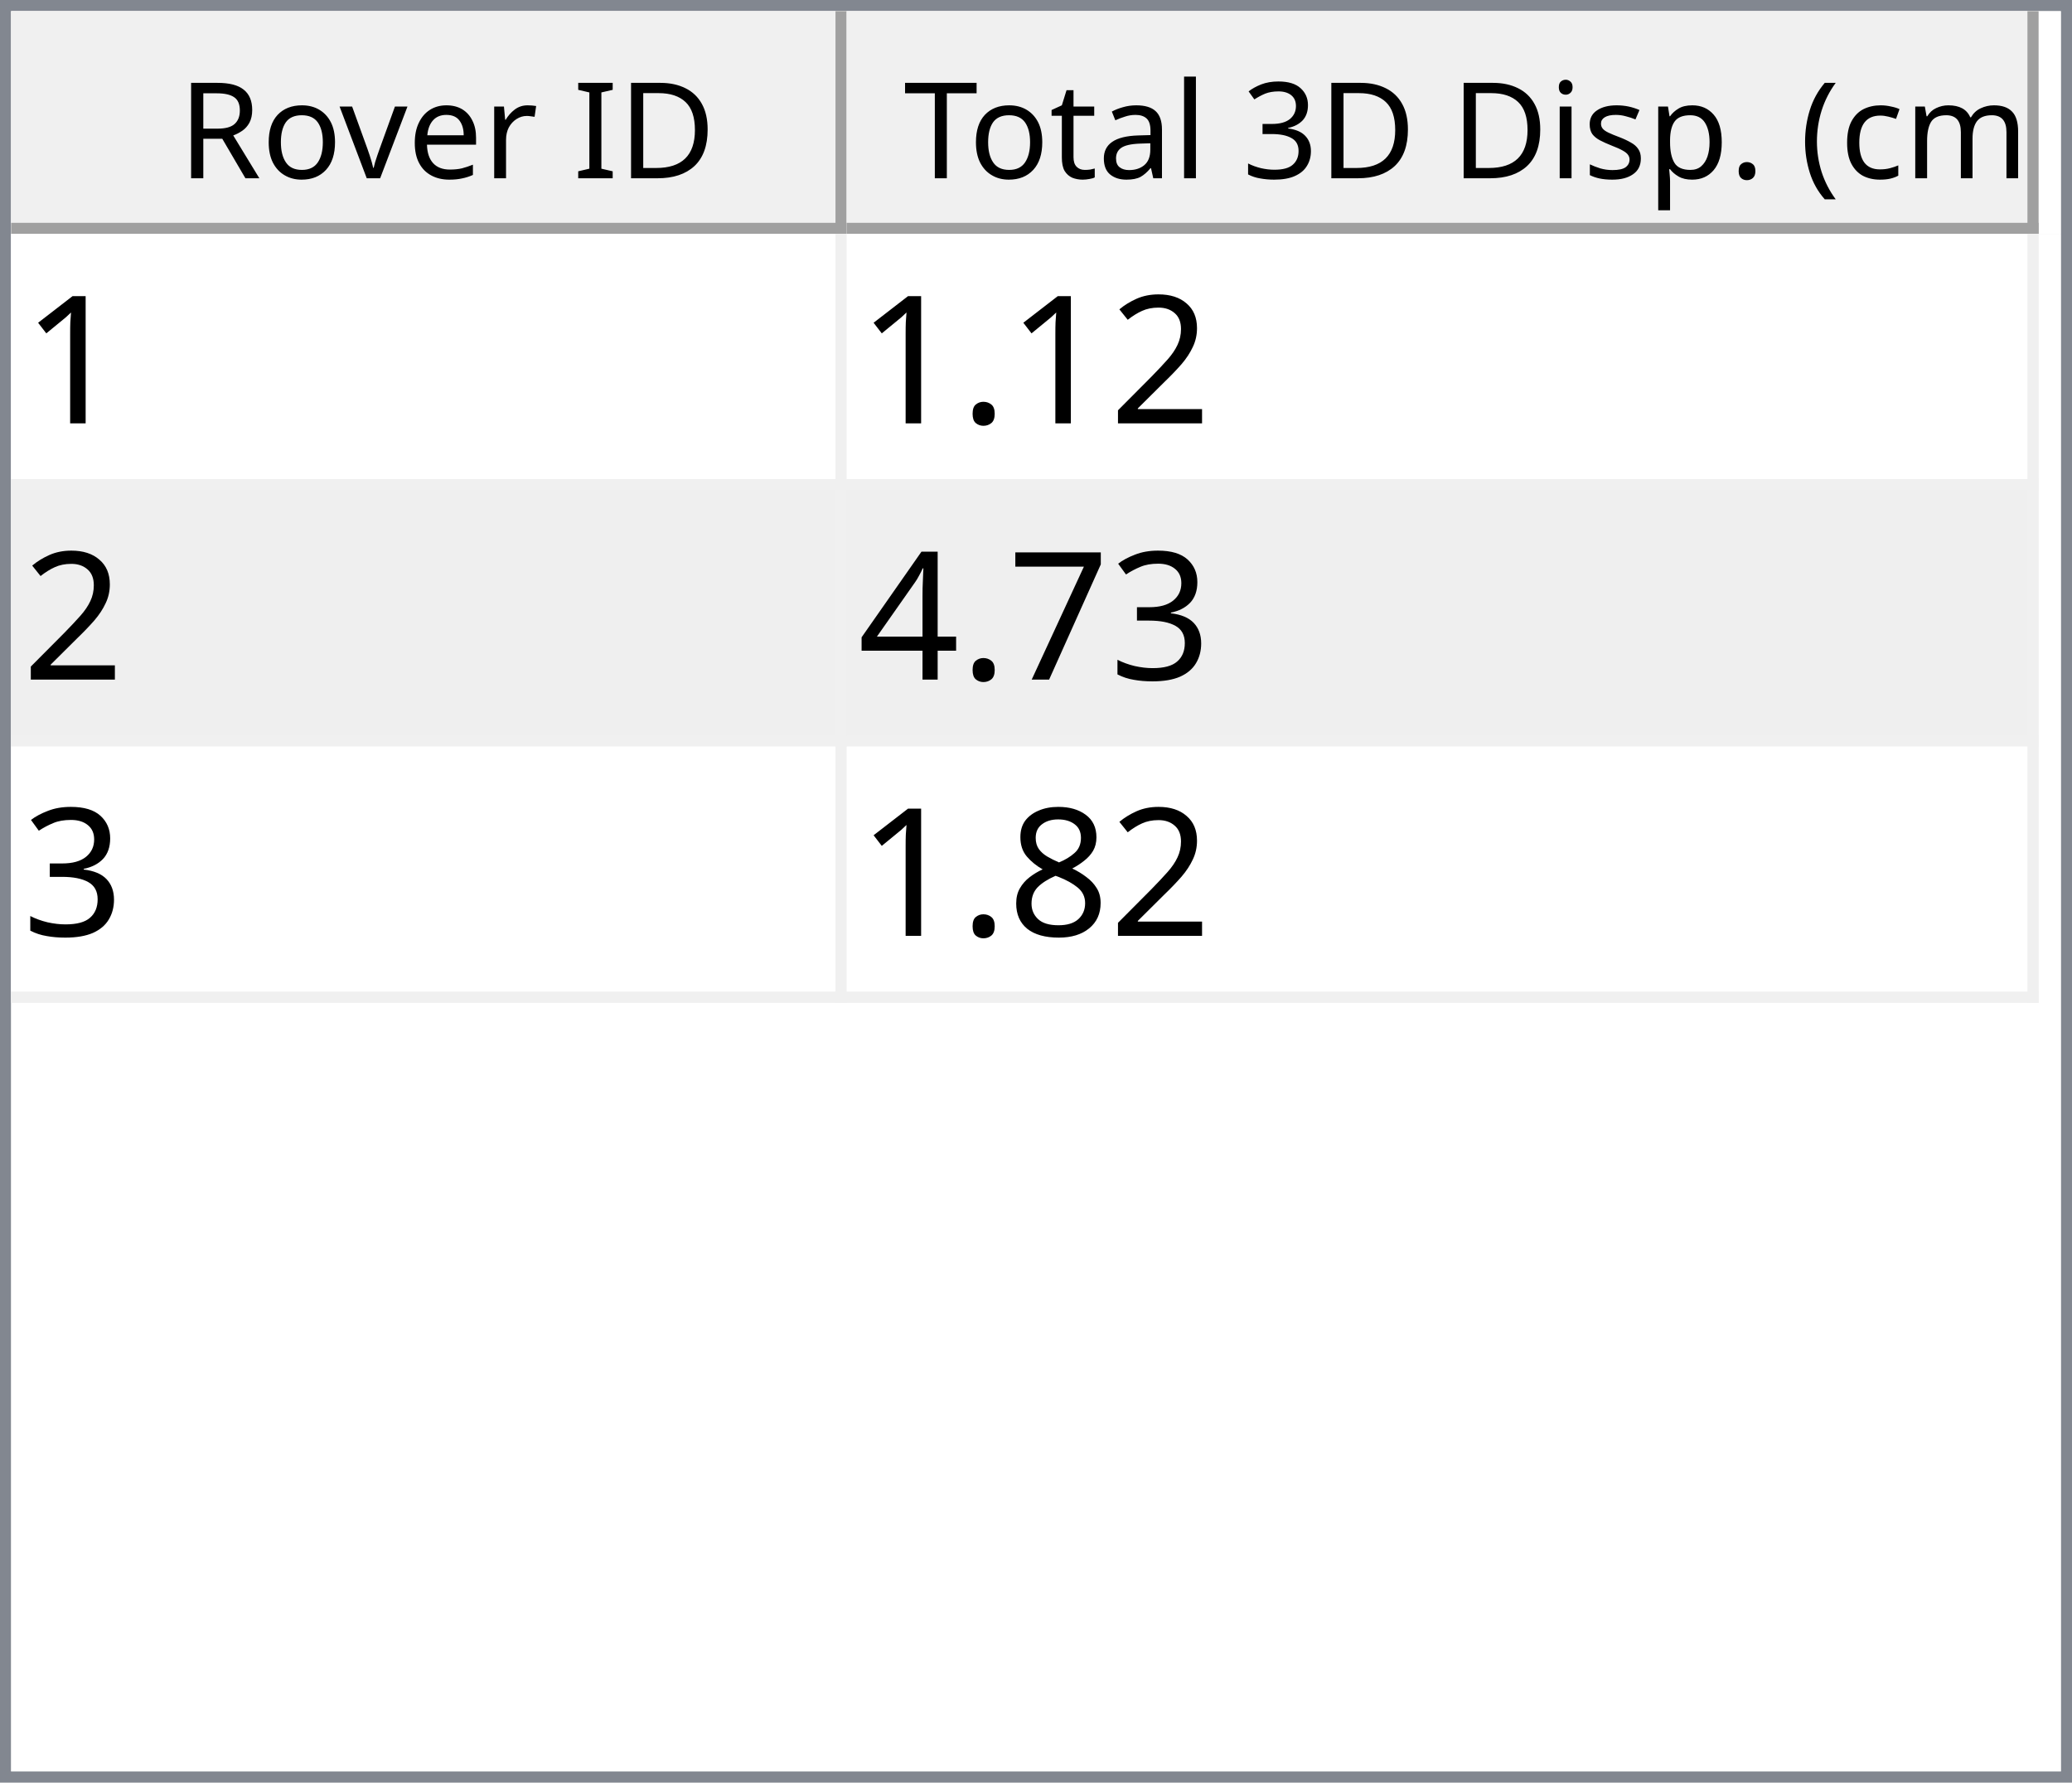
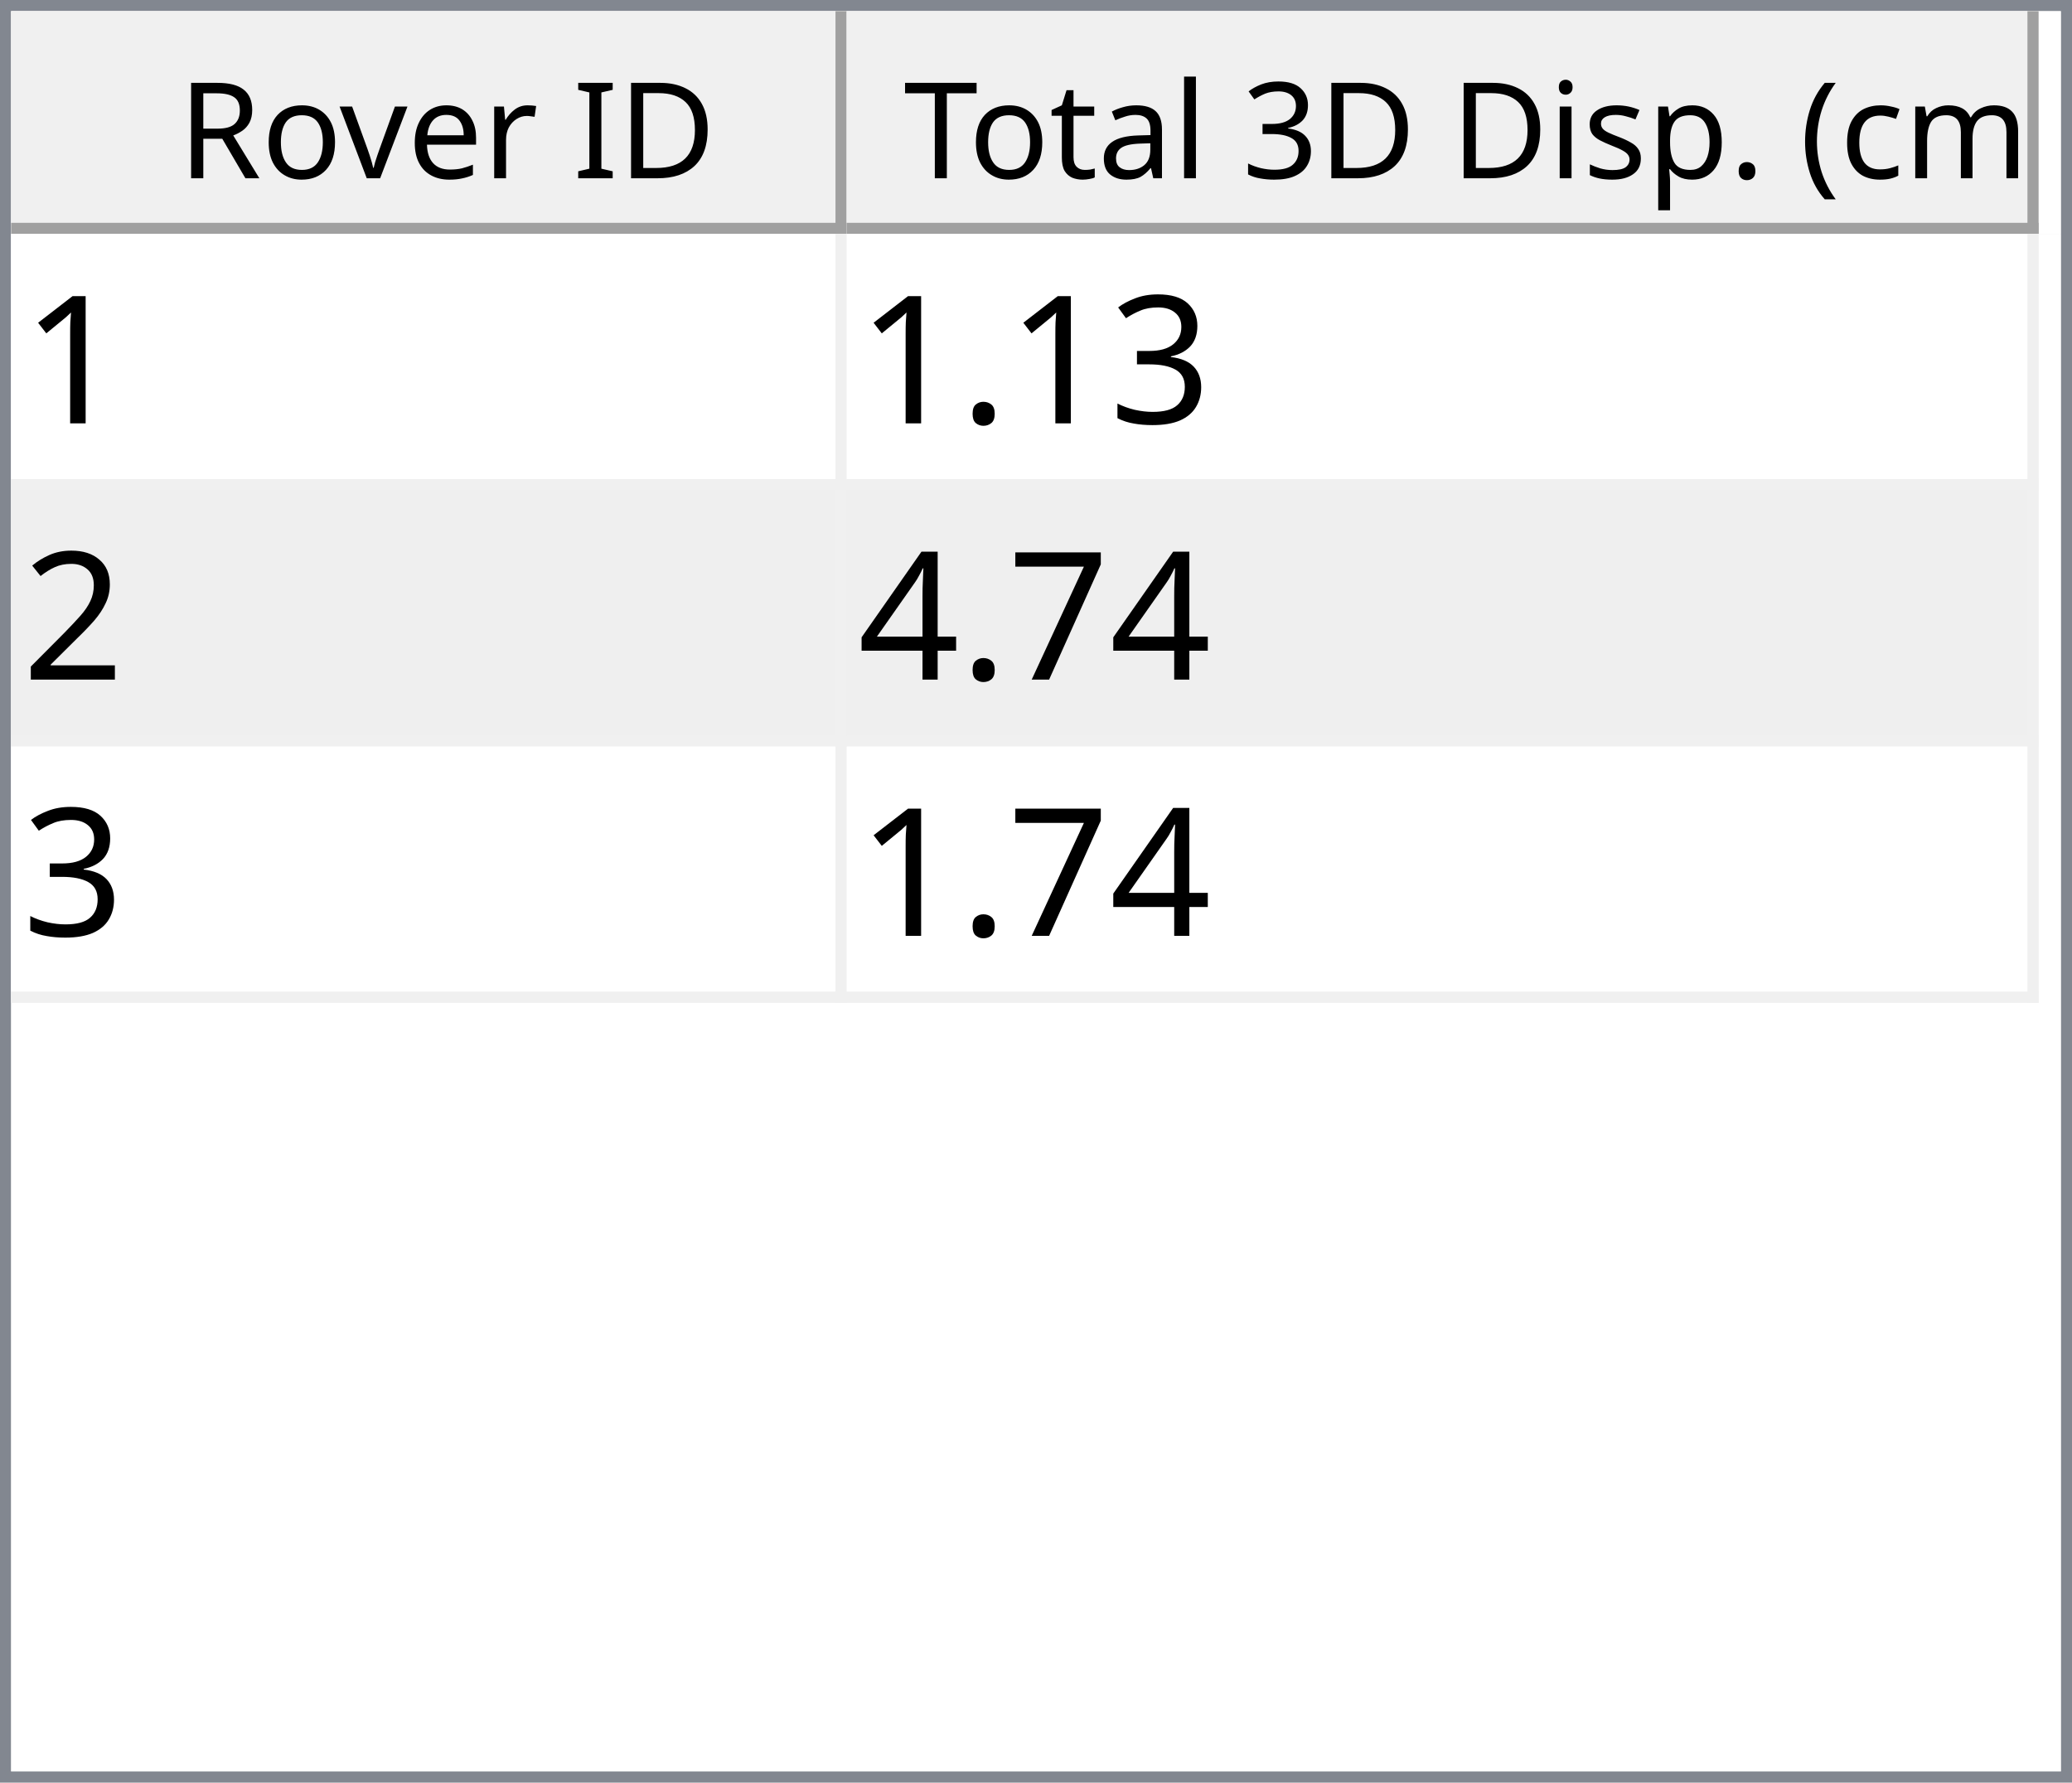
<svg xmlns="http://www.w3.org/2000/svg" style="fill-opacity:1; color-rendering:auto; color-interpolation:auto; text-rendering:auto; stroke:black; stroke-linecap:square; stroke-miterlimit:10; shape-rendering:auto; stroke-opacity:1; fill:black; stroke-dasharray:none; font-weight:normal; stroke-width:1; font-family:'Dialog'; font-style:normal; stroke-linejoin:miter; font-size:12px; stroke-dashoffset:0; image-rendering:auto;" width="186" height="160">
  <defs id="genericDefs" />
  <g>
    <defs id="defs1">
      <clipPath clipPathUnits="userSpaceOnUse" id="clipPath1">
        <path d="M0 0 L186 0 L186 160 L0 160 L0 0 Z" />
      </clipPath>
      <clipPath clipPathUnits="userSpaceOnUse" id="clipPath2">
        <path d="M0 0 L0 160 L186 160 L186 0 Z" />
      </clipPath>
      <clipPath clipPathUnits="userSpaceOnUse" id="clipPath3">
        <path d="M0 0 L0 20 L184 20 L184 0 Z" />
      </clipPath>
      <clipPath clipPathUnits="userSpaceOnUse" id="clipPath4">
        <path d="M0 0 L0 20 L75 20 L75 0 Z" />
      </clipPath>
      <clipPath clipPathUnits="userSpaceOnUse" id="clipPath5">
        <path d="M1 1 L1 19 L74 19 L74 1 Z" />
      </clipPath>
      <clipPath clipPathUnits="userSpaceOnUse" id="clipPath6">
        <path d="M0 0 L0 18 L73 18 L73 0 Z" />
      </clipPath>
      <clipPath clipPathUnits="userSpaceOnUse" id="clipPath7">
        <path d="M-0.5 -0.5 L-0.5 19.5 L74.5 19.5 L74.5 -0.5 Z" />
      </clipPath>
      <clipPath clipPathUnits="userSpaceOnUse" id="clipPath8">
        <path d="M0 0 L0 20 L107 20 L107 0 Z" />
      </clipPath>
      <clipPath clipPathUnits="userSpaceOnUse" id="clipPath9">
        <path d="M1 1 L1 19 L106 19 L106 1 Z" />
      </clipPath>
      <clipPath clipPathUnits="userSpaceOnUse" id="clipPath10">
        <path d="M0 0 L0 18 L105 18 L105 0 Z" />
      </clipPath>
      <clipPath clipPathUnits="userSpaceOnUse" id="clipPath11">
        <path d="M-0.5 -0.5 L-0.5 19.5 L106.5 19.5 L106.5 -0.5 Z" />
      </clipPath>
      <clipPath clipPathUnits="userSpaceOnUse" id="clipPath12">
        <path d="M0 0 L0 138 L184 138 L184 0 Z" />
      </clipPath>
      <clipPath clipPathUnits="userSpaceOnUse" id="clipPath13">
        <path d="M0 0 L0 69 L182 69 L182 0 Z" />
      </clipPath>
      <clipPath clipPathUnits="userSpaceOnUse" id="clipPath14">
        <path d="M-0.5 -0.5 L-0.5 68.5 L181.5 68.5 L181.5 -0.5 Z" />
      </clipPath>
      <clipPath clipPathUnits="userSpaceOnUse" id="clipPath15">
        <path d="M0 0 L0 22 L74 22 L74 0 Z" />
      </clipPath>
      <clipPath clipPathUnits="userSpaceOnUse" id="clipPath16">
        <path d="M0 0 L0 22 L106 22 L106 0 Z" />
      </clipPath>
      <font horiz-adv-x="64.551" id="font1">
        <font-face ascent="107.91" descent="25.098" units-per-em="100" style="font-style:normal; font-family:Segoe UI; font-weight:normal;" />
        <missing-glyph horiz-adv-x="64.551" d="M8.109 0 L8.109 68.266 L56.453 68.266 L56.453 0 L8.109 0 ZM15.328 7.234 L49.219 7.234 L49.219 61.031 L15.328 61.031 L15.328 7.234 Z" />
        <glyph unicode="D" horiz-adv-x="70.117" d="M9.188 0 L9.188 70.016 L28.516 70.016 Q65.531 70.016 65.531 35.891 Q65.531 19.672 55.25 9.836 Q44.969 0 27.734 0 L9.188 0 ZM17.391 62.594 L17.391 7.422 L27.828 7.422 Q41.609 7.422 49.273 14.797 Q56.938 22.172 56.938 35.688 Q56.938 62.594 28.328 62.594 L17.391 62.594 Z" />
        <glyph unicode="I" horiz-adv-x="26.611" d="M17.391 0 L9.188 0 L9.188 70.016 L17.391 70.016 L17.391 0 Z" />
        <glyph unicode=" " horiz-adv-x="27.393" d="" />
        <glyph unicode="r" horiz-adv-x="34.766" d="M34.188 41.891 Q32.078 43.5 28.125 43.5 Q23 43.5 19.555 38.672 Q16.109 33.844 16.109 25.484 L16.109 0 L8.109 0 L8.109 50 L16.109 50 L16.109 39.703 L16.312 39.703 Q18.016 44.969 21.531 47.922 Q25.047 50.875 29.391 50.875 Q32.516 50.875 34.188 50.203 L34.188 41.891 Z" />
        <glyph unicode="e" horiz-adv-x="52.295" d="M48.297 23 L12.984 23 Q13.188 14.656 17.484 10.109 Q21.781 5.562 29.297 5.562 Q37.75 5.562 44.828 11.141 L44.828 3.609 Q38.234 -1.172 27.391 -1.172 Q16.797 -1.172 10.742 5.641 Q4.688 12.453 4.688 24.812 Q4.688 36.469 11.305 43.82 Q17.922 51.172 27.734 51.172 Q37.547 51.172 42.922 44.828 Q48.297 38.484 48.297 27.203 L48.297 23 ZM40.094 29.781 Q40.047 36.719 36.75 40.578 Q33.453 44.438 27.594 44.438 Q21.922 44.438 17.969 40.383 Q14.016 36.328 13.094 29.781 L40.094 29.781 Z" />
        <glyph unicode="v" horiz-adv-x="47.9" d="M47.406 50 L27.484 0 L19.625 0 L0.688 50 L9.469 50 L22.172 13.672 Q23.578 9.672 23.922 6.688 L24.125 6.688 Q24.609 10.453 25.688 13.484 L38.969 50 L47.406 50 Z" />
        <glyph unicode="o" horiz-adv-x="58.594" d="M29 -1.172 Q17.922 -1.172 11.305 5.836 Q4.688 12.844 4.688 24.422 Q4.688 37.016 11.57 44.094 Q18.453 51.172 30.172 51.172 Q41.359 51.172 47.633 44.289 Q53.906 37.406 53.906 25.203 Q53.906 13.234 47.141 6.031 Q40.375 -1.172 29 -1.172 ZM29.594 44.438 Q21.875 44.438 17.383 39.188 Q12.891 33.938 12.891 24.703 Q12.891 15.828 17.43 10.695 Q21.969 5.562 29.594 5.562 Q37.359 5.562 41.531 10.594 Q45.703 15.625 45.703 24.906 Q45.703 34.281 41.531 39.359 Q37.359 44.438 29.594 44.438 Z" />
        <glyph unicode="R" horiz-adv-x="59.814" d="M59.375 0 L49.609 0 L37.891 19.625 Q36.281 22.359 34.766 24.289 Q33.25 26.219 31.664 27.438 Q30.078 28.656 28.25 29.219 Q26.422 29.781 24.125 29.781 L17.391 29.781 L17.391 0 L9.188 0 L9.188 70.016 L30.078 70.016 Q34.672 70.016 38.555 68.867 Q42.438 67.719 45.289 65.375 Q48.141 63.031 49.758 59.547 Q51.375 56.062 51.375 51.375 Q51.375 47.703 50.273 44.656 Q49.172 41.609 47.148 39.211 Q45.125 36.812 42.266 35.133 Q39.406 33.453 35.844 32.516 L35.844 32.328 Q37.594 31.547 38.891 30.547 Q40.188 29.547 41.359 28.18 Q42.531 26.812 43.68 25.078 Q44.828 23.344 46.234 21.047 L59.375 0 ZM17.391 62.594 L17.391 37.203 L28.516 37.203 Q31.594 37.203 34.203 38.133 Q36.812 39.062 38.719 40.797 Q40.625 42.531 41.703 45.047 Q42.781 47.562 42.781 50.688 Q42.781 56.297 39.141 59.445 Q35.5 62.594 28.609 62.594 L17.391 62.594 Z" />
        <glyph unicode=")" horiz-adv-x="30.176" d="M8.297 -15.922 L1.172 -15.922 Q16.406 2.344 16.406 26.812 Q16.406 51.469 1.078 70.016 L8.297 70.016 Q23.531 52.156 23.531 26.703 Q23.531 1.375 8.297 -15.922 Z" />
        <glyph unicode="m" horiz-adv-x="86.133" d="M79.109 0 L71.094 0 L71.094 28.719 Q71.094 37.016 68.531 40.727 Q65.969 44.438 59.906 44.438 Q54.781 44.438 51.195 39.75 Q47.609 35.062 47.609 28.516 L47.609 0 L39.594 0 L39.594 29.688 Q39.594 44.438 28.219 44.438 Q22.953 44.438 19.531 40.016 Q16.109 35.594 16.109 28.516 L16.109 0 L8.109 0 L8.109 50 L16.109 50 L16.109 42.094 L16.312 42.094 Q21.625 51.172 31.844 51.172 Q36.969 51.172 40.773 48.312 Q44.578 45.453 46 40.828 Q51.562 51.172 62.594 51.172 Q79.109 51.172 79.109 30.812 L79.109 0 Z" />
        <glyph unicode="c" horiz-adv-x="46.191" d="M42.188 2.297 Q36.422 -1.172 28.516 -1.172 Q17.828 -1.172 11.258 5.789 Q4.688 12.75 4.688 23.828 Q4.688 36.188 11.766 43.68 Q18.844 51.172 30.672 51.172 Q37.25 51.172 42.281 48.734 L42.281 40.531 Q36.719 44.438 30.375 44.438 Q22.703 44.438 17.797 38.945 Q12.891 33.453 12.891 24.516 Q12.891 15.719 17.508 10.641 Q22.125 5.562 29.891 5.562 Q36.422 5.562 42.188 9.906 L42.188 2.297 Z" />
        <glyph unicode="(" horiz-adv-x="30.176" d="M29.109 -15.922 L21.969 -15.922 Q6.844 1.375 6.844 26.703 Q6.844 52.156 21.969 70.016 L29.203 70.016 Q13.875 51.469 13.875 26.812 Q13.875 2.344 29.109 -15.922 Z" />
        <glyph unicode="." horiz-adv-x="21.68" d="M10.891 -1.078 Q8.641 -1.078 7.055 0.539 Q5.469 2.156 5.469 4.391 Q5.469 6.641 7.055 8.273 Q8.641 9.906 10.891 9.906 Q13.188 9.906 14.797 8.273 Q16.406 6.641 16.406 4.391 Q16.406 2.156 14.797 0.539 Q13.188 -1.078 10.891 -1.078 Z" />
        <glyph unicode="p" horiz-adv-x="58.789" d="M16.312 7.234 L16.109 7.234 L16.109 -23 L8.109 -23 L8.109 50 L16.109 50 L16.109 41.219 L16.312 41.219 Q22.219 51.172 33.594 51.172 Q43.266 51.172 48.688 44.461 Q54.109 37.75 54.109 26.469 Q54.109 13.922 48 6.375 Q41.891 -1.172 31.297 -1.172 Q21.578 -1.172 16.312 7.234 ZM16.109 27.391 L16.109 20.406 Q16.109 14.203 20.141 9.883 Q24.172 5.562 30.375 5.562 Q37.641 5.562 41.773 11.133 Q45.906 16.703 45.906 26.609 Q45.906 34.969 42.047 39.703 Q38.188 44.438 31.594 44.438 Q24.609 44.438 20.359 39.578 Q16.109 34.719 16.109 27.391 Z" />
        <glyph unicode="s" horiz-adv-x="42.432" d="M5.078 1.812 L5.078 10.406 Q11.625 5.562 19.484 5.562 Q30.031 5.562 30.031 12.594 Q30.031 14.594 29.125 15.992 Q28.219 17.391 26.68 18.461 Q25.141 19.531 23.07 20.383 Q21 21.234 18.609 22.172 Q15.281 23.484 12.766 24.828 Q10.25 26.172 8.57 27.859 Q6.891 29.547 6.031 31.695 Q5.172 33.844 5.172 36.719 Q5.172 40.234 6.789 42.945 Q8.406 45.656 11.086 47.484 Q13.766 49.312 17.211 50.242 Q20.656 51.172 24.312 51.172 Q30.812 51.172 35.938 48.922 L35.938 40.828 Q30.422 44.438 23.25 44.438 Q21 44.438 19.195 43.922 Q17.391 43.406 16.094 42.477 Q14.797 41.547 14.086 40.258 Q13.375 38.969 13.375 37.406 Q13.375 35.453 14.086 34.133 Q14.797 32.812 16.164 31.789 Q17.531 30.766 19.484 29.938 Q21.438 29.109 23.922 28.125 Q27.25 26.859 29.883 25.516 Q32.516 24.172 34.375 22.484 Q36.234 20.797 37.234 18.602 Q38.234 16.406 38.234 13.375 Q38.234 9.672 36.602 6.938 Q34.969 4.203 32.234 2.398 Q29.5 0.594 25.93 -0.289 Q22.359 -1.172 18.453 -1.172 Q10.75 -1.172 5.078 1.812 Z" />
        <glyph unicode="i" horiz-adv-x="24.219" d="M12.203 62.703 Q10.062 62.703 8.547 64.164 Q7.031 65.625 7.031 67.875 Q7.031 70.125 8.547 71.609 Q10.062 73.094 12.203 73.094 Q14.406 73.094 15.945 71.609 Q17.484 70.125 17.484 67.875 Q17.484 65.719 15.945 64.211 Q14.406 62.703 12.203 62.703 ZM16.109 0 L8.109 0 L8.109 50 L16.109 50 L16.109 0 Z" />
        <glyph unicode="3" horiz-adv-x="53.906" d="M46.531 19.828 Q46.531 15.094 44.75 11.211 Q42.969 7.328 39.719 4.57 Q36.469 1.812 31.93 0.297 Q27.391 -1.219 21.922 -1.219 Q11.922 -1.219 6 2.594 L6 11.188 Q13.094 5.609 22.219 5.609 Q25.875 5.609 28.828 6.539 Q31.781 7.469 33.906 9.227 Q36.031 10.984 37.18 13.477 Q38.328 15.969 38.328 19.094 Q38.328 32.812 18.797 32.812 L12.984 32.812 L12.984 39.594 L18.5 39.594 Q35.797 39.594 35.797 52.484 Q35.797 64.406 22.609 64.406 Q15.188 64.406 8.688 59.422 L8.688 67.188 Q15.375 71.188 24.609 71.188 Q29 71.188 32.57 69.969 Q36.141 68.75 38.68 66.555 Q41.219 64.359 42.609 61.281 Q44 58.203 44 54.5 Q44 40.672 30.031 36.719 L30.031 36.531 Q33.594 36.141 36.625 34.797 Q39.656 33.453 41.852 31.305 Q44.047 29.156 45.289 26.25 Q46.531 23.344 46.531 19.828 Z" />
        <glyph unicode="l" horiz-adv-x="24.219" d="M16.109 0 L8.109 0 L8.109 74.031 L16.109 74.031 L16.109 0 Z" />
        <glyph unicode="a" horiz-adv-x="50.879" d="M43.891 0 L35.891 0 L35.891 7.812 L35.688 7.812 Q30.469 -1.172 20.312 -1.172 Q12.844 -1.172 8.617 2.781 Q4.391 6.734 4.391 13.281 Q4.391 27.297 20.906 29.594 L35.891 31.688 Q35.891 44.438 25.594 44.438 Q16.547 44.438 9.281 38.281 L9.281 46.484 Q16.656 51.172 26.266 51.172 Q43.891 51.172 43.891 32.516 L43.891 0 ZM35.891 25.297 L23.828 23.641 Q18.266 22.859 15.43 20.875 Q12.594 18.891 12.594 13.875 Q12.594 10.203 15.211 7.883 Q17.828 5.562 22.172 5.562 Q28.125 5.562 32.008 9.742 Q35.891 13.922 35.891 20.312 L35.891 25.297 Z" />
        <glyph unicode="t" horiz-adv-x="33.887" d="M31.297 0.484 Q28.469 -1.078 23.828 -1.078 Q10.688 -1.078 10.688 13.578 L10.688 43.172 L2.094 43.172 L2.094 50 L10.688 50 L10.688 62.203 L18.703 64.797 L18.703 50 L31.297 50 L31.297 43.172 L18.703 43.172 L18.703 14.984 Q18.703 9.969 20.414 7.82 Q22.125 5.672 26.078 5.672 Q29.109 5.672 31.297 7.328 L31.297 0.484 Z" />
        <glyph unicode="T" horiz-adv-x="52.393" d="M50.594 62.594 L30.375 62.594 L30.375 0 L22.172 0 L22.172 62.594 L2 62.594 L2 70.016 L50.594 70.016 L50.594 62.594 Z" />
      </font>
      <font horiz-adv-x="75.0" id="font2">
        <font-face ascent="100.537" descent="21.973" units-per-em="100" style="font-style:normal; font-family:sans-serif; font-weight:normal;" />
        <missing-glyph horiz-adv-x="75.0" d="M12.5 0 L12.5 62.5 L62.5 62.5 L62.5 0 L12.5 0 ZM14.062 1.562 L60.938 1.562 L60.938 60.938 L14.062 60.938 L14.062 1.562 Z" />
        <glyph unicode="1" horiz-adv-x="55.615" d="M37.25 0 L28.469 0 L28.469 56 Q25.297 52.984 20.141 49.953 Q14.984 46.922 10.891 45.406 L10.891 53.906 Q18.266 57.375 23.781 62.305 Q29.297 67.234 31.594 71.875 L37.25 71.875 L37.25 0 Z" />
+         <glyph unicode="3" horiz-adv-x="55.615" d="M4.203 18.891 L12.984 20.062 Q14.5 12.594 18.141 9.297 Q21.781 6 27 6 Q33.203 6 37.477 10.297 Q41.75 14.594 41.75 20.953 Q41.75 27 37.797 30.93 Q33.844 34.859 27.734 34.859 Q25.25 34.859 21.531 33.891 L22.516 41.609 Q23.391 41.5 23.922 41.5 Q29.547 41.5 34.039 44.43 Q38.531 47.359 38.531 53.469 Q38.531 58.297 35.258 61.477 Q31.984 64.656 26.812 64.656 Q21.688 64.656 18.266 61.43 Q14.844 58.203 13.875 51.766 L5.078 53.328 Q6.688 62.156 12.398 67.016 Q18.109 71.875 26.609 71.875 Q32.469 71.875 37.398 69.359 Q42.328 66.844 44.945 62.5 Q47.562 58.156 47.562 53.266 Q47.562 48.641 45.07 44.828 Q42.578 41.016 37.703 38.766 Q44.047 37.312 47.562 32.695 Q51.078 28.078 51.078 21.141 Q51.078 11.766 44.242 5.25 Q37.406 -1.266 26.953 -1.266 Q17.531 -1.266 11.305 4.352 Q5.078 9.969 4.203 18.891 Z" />
+         <glyph unicode="." horiz-adv-x="27.783" d="M9.078 0 L9.078 10.016 L19.094 10.016 L19.094 0 L9.078 0 Z" />
        <glyph unicode="2" horiz-adv-x="55.615" d="M50.344 8.453 L50.344 0 L3.031 0 Q2.938 3.172 4.047 6.109 Q5.859 10.938 9.836 15.625 Q13.812 20.312 21.344 26.469 Q33.016 36.031 37.117 41.625 Q41.219 47.219 41.219 52.203 Q41.219 57.422 37.477 61.008 Q33.734 64.594 27.734 64.594 Q21.391 64.594 17.578 60.789 Q13.766 56.984 13.719 50.25 L4.688 51.172 Q5.609 61.281 11.664 66.578 Q17.719 71.875 27.938 71.875 Q38.234 71.875 44.242 66.164 Q50.25 60.453 50.25 52 Q50.25 47.703 48.492 43.555 Q46.734 39.406 42.656 34.812 Q38.578 30.219 29.109 22.219 Q21.188 15.578 18.945 13.211 Q16.703 10.844 15.234 8.453 L50.344 8.453 Z" />
-         <glyph unicode="." horiz-adv-x="27.783" d="M9.078 0 L9.078 10.016 L19.094 10.016 L19.094 0 L9.078 0 Z" />
-         <glyph unicode="3" horiz-adv-x="55.615" d="M4.203 18.891 L12.984 20.062 Q14.5 12.594 18.141 9.297 Q21.781 6 27 6 Q33.203 6 37.477 10.297 Q41.75 14.594 41.75 20.953 Q41.75 27 37.797 30.93 Q33.844 34.859 27.734 34.859 Q25.25 34.859 21.531 33.891 L22.516 41.609 Q23.391 41.5 23.922 41.5 Q29.547 41.5 34.039 44.43 Q38.531 47.359 38.531 53.469 Q38.531 58.297 35.258 61.477 Q31.984 64.656 26.812 64.656 Q21.688 64.656 18.266 61.43 Q14.844 58.203 13.875 51.766 L5.078 53.328 Q6.688 62.156 12.398 67.016 Q18.109 71.875 26.609 71.875 Q32.469 71.875 37.398 69.359 Q42.328 66.844 44.945 62.5 Q47.562 58.156 47.562 53.266 Q47.562 48.641 45.07 44.828 Q42.578 41.016 37.703 38.766 Q44.047 37.312 47.562 32.695 Q51.078 28.078 51.078 21.141 Q51.078 11.766 44.242 5.25 Q37.406 -1.266 26.953 -1.266 Q17.531 -1.266 11.305 4.352 Q5.078 9.969 4.203 18.891 Z" />
        <glyph unicode="7" horiz-adv-x="55.615" d="M4.734 62.203 L4.734 70.656 L51.078 70.656 L51.078 63.812 Q44.234 56.547 37.523 44.484 Q30.812 32.422 27.156 19.672 Q24.516 10.688 23.781 0 L14.75 0 Q14.891 8.453 18.062 20.414 Q21.234 32.375 27.172 43.484 Q33.109 54.594 39.797 62.203 L4.734 62.203 Z" />
        <glyph unicode="4" horiz-adv-x="55.615" d="M32.328 0 L32.328 17.141 L1.266 17.141 L1.266 25.203 L33.938 71.578 L41.109 71.578 L41.109 25.203 L50.781 25.203 L50.781 17.141 L41.109 17.141 L41.109 0 L32.328 0 ZM32.328 25.203 L32.328 57.469 L9.906 25.203 L32.328 25.203 Z" />
-         <glyph unicode="8" horiz-adv-x="55.615" d="M17.672 38.812 Q12.203 40.828 9.57 44.539 Q6.938 48.25 6.938 53.422 Q6.938 61.234 12.555 66.555 Q18.172 71.875 27.484 71.875 Q36.859 71.875 42.578 66.43 Q48.297 60.984 48.297 53.172 Q48.297 48.188 45.68 44.508 Q43.062 40.828 37.75 38.812 Q44.344 36.672 47.781 31.883 Q51.219 27.094 51.219 20.453 Q51.219 11.281 44.727 5.031 Q38.234 -1.219 27.641 -1.219 Q17.047 -1.219 10.547 5.055 Q4.047 11.328 4.047 20.703 Q4.047 27.688 7.594 32.398 Q11.141 37.109 17.672 38.812 ZM15.922 53.719 Q15.922 48.641 19.195 45.414 Q22.469 42.188 27.688 42.188 Q32.766 42.188 36.016 45.383 Q39.266 48.578 39.266 53.219 Q39.266 58.062 35.914 61.359 Q32.562 64.656 27.594 64.656 Q22.562 64.656 19.242 61.43 Q15.922 58.203 15.922 53.719 ZM13.094 20.656 Q13.094 16.891 14.875 13.375 Q16.656 9.859 20.172 7.93 Q23.688 6 27.734 6 Q34.031 6 38.133 10.055 Q42.234 14.109 42.234 20.359 Q42.234 26.703 38.016 30.859 Q33.797 35.016 27.438 35.016 Q21.234 35.016 17.164 30.914 Q13.094 26.812 13.094 20.656 Z" />
      </font>
    </defs>
    <g style="fill:white; stroke:white;">
      <rect x="0" y="0" width="186" style="clip-path:url(#clipPath1); stroke:none;" height="160" />
    </g>
    <g style="fill:white; text-rendering:optimizeSpeed; color-rendering:optimizeSpeed; image-rendering:optimizeSpeed; shape-rendering:crispEdges; stroke:white; color-interpolation:sRGB;">
      <rect x="0" width="186" height="160" y="0" style="stroke:none;" />
      <path style="stroke:none;" d="M0 160 L186 160 L186 0 L0 0 Z" />
    </g>
    <g style="fill:rgb(240,240,240); font-family:'Segoe UI'; stroke:rgb(240,240,240);">
      <rect x="0" y="0" width="186" style="clip-path:url(#clipPath2); stroke:none;" height="160" />
    </g>
    <g style="fill:rgb(130,135,144); font-family:'Segoe UI'; stroke:rgb(130,135,144);">
      <path d="M0 0 L186 0 L186 160 L0 160 L0 0 ZM1 1 L185 1 L185 159 L1 159 L1 1 Z" style="fill-rule:evenodd; clip-path:url(#clipPath2); stroke:none;" />
    </g>
    <g style="fill:white; font-family:'Segoe UI'; stroke:white;" transform="translate(1,1)">
      <rect x="0" y="0" width="184" style="clip-path:url(#clipPath3); stroke:none;" height="20" />
    </g>
    <g style="fill:rgb(240,240,240); font-family:'Segoe UI'; stroke:rgb(240,240,240);" transform="translate(1,1)">
      <rect x="0" y="0" width="75" style="clip-path:url(#clipPath4); stroke:none;" height="20" />
    </g>
    <g style="font-family:'Segoe UI';" transform="translate(2,2)">
      <text x="14" xml:space="preserve" y="14" style="clip-path:url(#clipPath6); stroke:none;">Rover ID</text>
    </g>
    <g style="fill:rgb(160,160,160); font-family:'Segoe UI'; stroke:rgb(160,160,160); stroke-linejoin:bevel;" transform="translate(1.5,1.5)">
      <line x1="74" x2="74" y1="0" style="fill:none; clip-path:url(#clipPath7);" y2="19" />
    </g>
    <g style="fill:rgb(160,160,160); font-family:'Segoe UI'; stroke:rgb(160,160,160); stroke-linejoin:bevel;" transform="matrix(1,0,0,1,1,1) translate(0.5,0.5)">
      <line x1="0" x2="74" y1="19" style="fill:none; clip-path:url(#clipPath7);" y2="19" />
    </g>
    <g style="fill:rgb(240,240,240); font-family:'Segoe UI'; stroke:rgb(240,240,240);" transform="translate(76,1)">
      <rect x="0" y="0" width="107" style="clip-path:url(#clipPath8); stroke:none;" height="20" />
    </g>
    <g style="font-family:'Segoe UI';" transform="translate(77,2)">
      <text x="1" xml:space="preserve" y="14" style="clip-path:url(#clipPath10); stroke:none;"> Total 3D Disp. (cm)</text>
    </g>
    <g style="fill:rgb(160,160,160); font-family:'Segoe UI'; stroke:rgb(160,160,160); stroke-linejoin:bevel;" transform="translate(76.5,1.5)">
      <line x1="106" x2="106" y1="0" style="fill:none; clip-path:url(#clipPath11);" y2="19" />
    </g>
    <g style="fill:rgb(160,160,160); font-family:'Segoe UI'; stroke:rgb(160,160,160); stroke-linejoin:bevel;" transform="matrix(1,0,0,1,76,1) translate(0.5,0.5)">
      <line x1="0" x2="106" y1="19" style="fill:none; clip-path:url(#clipPath11);" y2="19" />
    </g>
    <g style="fill:white; font-family:'Segoe UI'; stroke:white;" transform="translate(1,21)">
      <rect x="0" y="0" width="184" style="clip-path:url(#clipPath12); stroke:none;" height="138" />
    </g>
    <g style="fill:rgb(240,240,240); font-size:16px; font-family:sans-serif; stroke:rgb(240,240,240);" transform="translate(1,21)">
      <rect x="0" y="0" width="182" style="clip-path:url(#clipPath13); stroke:none;" height="69" />
      <line transform="translate(0.5,0.5)" x1="0" x2="181" y1="22" style="clip-path:url(#clipPath14); fill:none; stroke-linejoin:bevel;" y2="22" />
    </g>
    <g transform="matrix(1,0,0,1,1,21) translate(0.5,0.5)" style="fill:rgb(240,240,240); font-size:16px; font-family:sans-serif; stroke:rgb(240,240,240); stroke-linejoin:bevel;">
      <line x1="0" x2="181" y1="45" style="fill:none; clip-path:url(#clipPath14);" y2="45" />
    </g>
    <g transform="matrix(1,0,0,1,1,21) translate(0.5,0.5)" style="fill:rgb(240,240,240); font-size:16px; font-family:sans-serif; stroke:rgb(240,240,240); stroke-linejoin:bevel;">
      <line x1="0" x2="181" y1="68" style="fill:none; clip-path:url(#clipPath14);" y2="68" />
    </g>
    <g transform="matrix(1,0,0,1,1,21) translate(0.5,0.5)" style="fill:rgb(240,240,240); font-size:16px; font-family:sans-serif; stroke:rgb(240,240,240); stroke-linejoin:bevel;">
      <line x1="74" x2="74" y1="0" style="fill:none; clip-path:url(#clipPath14);" y2="68" />
    </g>
    <g transform="matrix(1,0,0,1,1,21) translate(0.5,0.5)" style="fill:rgb(240,240,240); font-size:16px; font-family:sans-serif; stroke:rgb(240,240,240); stroke-linejoin:bevel;">
      <line x1="181" x2="181" y1="0" style="fill:none; clip-path:url(#clipPath14);" y2="68" />
    </g>
    <g style="fill:white; font-size:16px; font-family:sans-serif; stroke:white;" transform="matrix(1,0,0,1,1,21)">
      <rect x="0" y="0" width="74" style="clip-path:url(#clipPath15); stroke:none;" height="22" />
      <text x="1" y="17" style="fill:black; clip-path:url(#clipPath15); stroke:none;" xml:space="preserve">1</text>
    </g>
    <g style="fill:white; font-size:16px; font-family:sans-serif; stroke:white;" transform="matrix(1,0,0,1,1,21) translate(75,0)">
      <rect x="0" y="0" width="106" style="clip-path:url(#clipPath16); stroke:none;" height="22" />
-       <text x="1" y="17" style="fill:black; clip-path:url(#clipPath16); stroke:none;" xml:space="preserve">1.12</text>
+       <text x="1" y="17" style="fill:black; clip-path:url(#clipPath16); stroke:none;" xml:space="preserve">1.13</text>
    </g>
    <g style="fill:rgb(239,239,239); font-size:16px; font-family:sans-serif; stroke:rgb(239,239,239);" transform="matrix(1,0,0,1,1,21) translate(0,23)">
      <rect x="0" y="0" width="74" style="clip-path:url(#clipPath15); stroke:none;" height="22" />
      <text x="1" y="17" style="fill:black; clip-path:url(#clipPath15); stroke:none;" xml:space="preserve">2</text>
    </g>
    <g style="fill:rgb(239,239,239); font-size:16px; font-family:sans-serif; stroke:rgb(239,239,239);" transform="matrix(1,0,0,1,1,21) translate(75,23)">
      <rect x="0" y="0" width="106" style="clip-path:url(#clipPath16); stroke:none;" height="22" />
-       <text x="1" y="17" style="fill:black; clip-path:url(#clipPath16); stroke:none;" xml:space="preserve">4.73</text>
+       <text x="1" y="17" style="fill:black; clip-path:url(#clipPath16); stroke:none;" xml:space="preserve">4.74</text>
    </g>
    <g style="fill:white; font-size:16px; font-family:sans-serif; stroke:white;" transform="matrix(1,0,0,1,1,21) translate(0,46)">
      <rect x="0" y="0" width="74" style="clip-path:url(#clipPath15); stroke:none;" height="22" />
      <text x="1" y="17" style="fill:black; clip-path:url(#clipPath15); stroke:none;" xml:space="preserve">3</text>
    </g>
    <g style="fill:white; font-size:16px; font-family:sans-serif; stroke:white;" transform="matrix(1,0,0,1,1,21) translate(75,46)">
      <rect x="0" y="0" width="106" style="clip-path:url(#clipPath16); stroke:none;" height="22" />
-       <text x="1" y="17" style="fill:black; clip-path:url(#clipPath16); stroke:none;" xml:space="preserve">1.82</text>
+       <text x="1" y="17" style="fill:black; clip-path:url(#clipPath16); stroke:none;" xml:space="preserve">1.74</text>
    </g>
  </g>
</svg>
